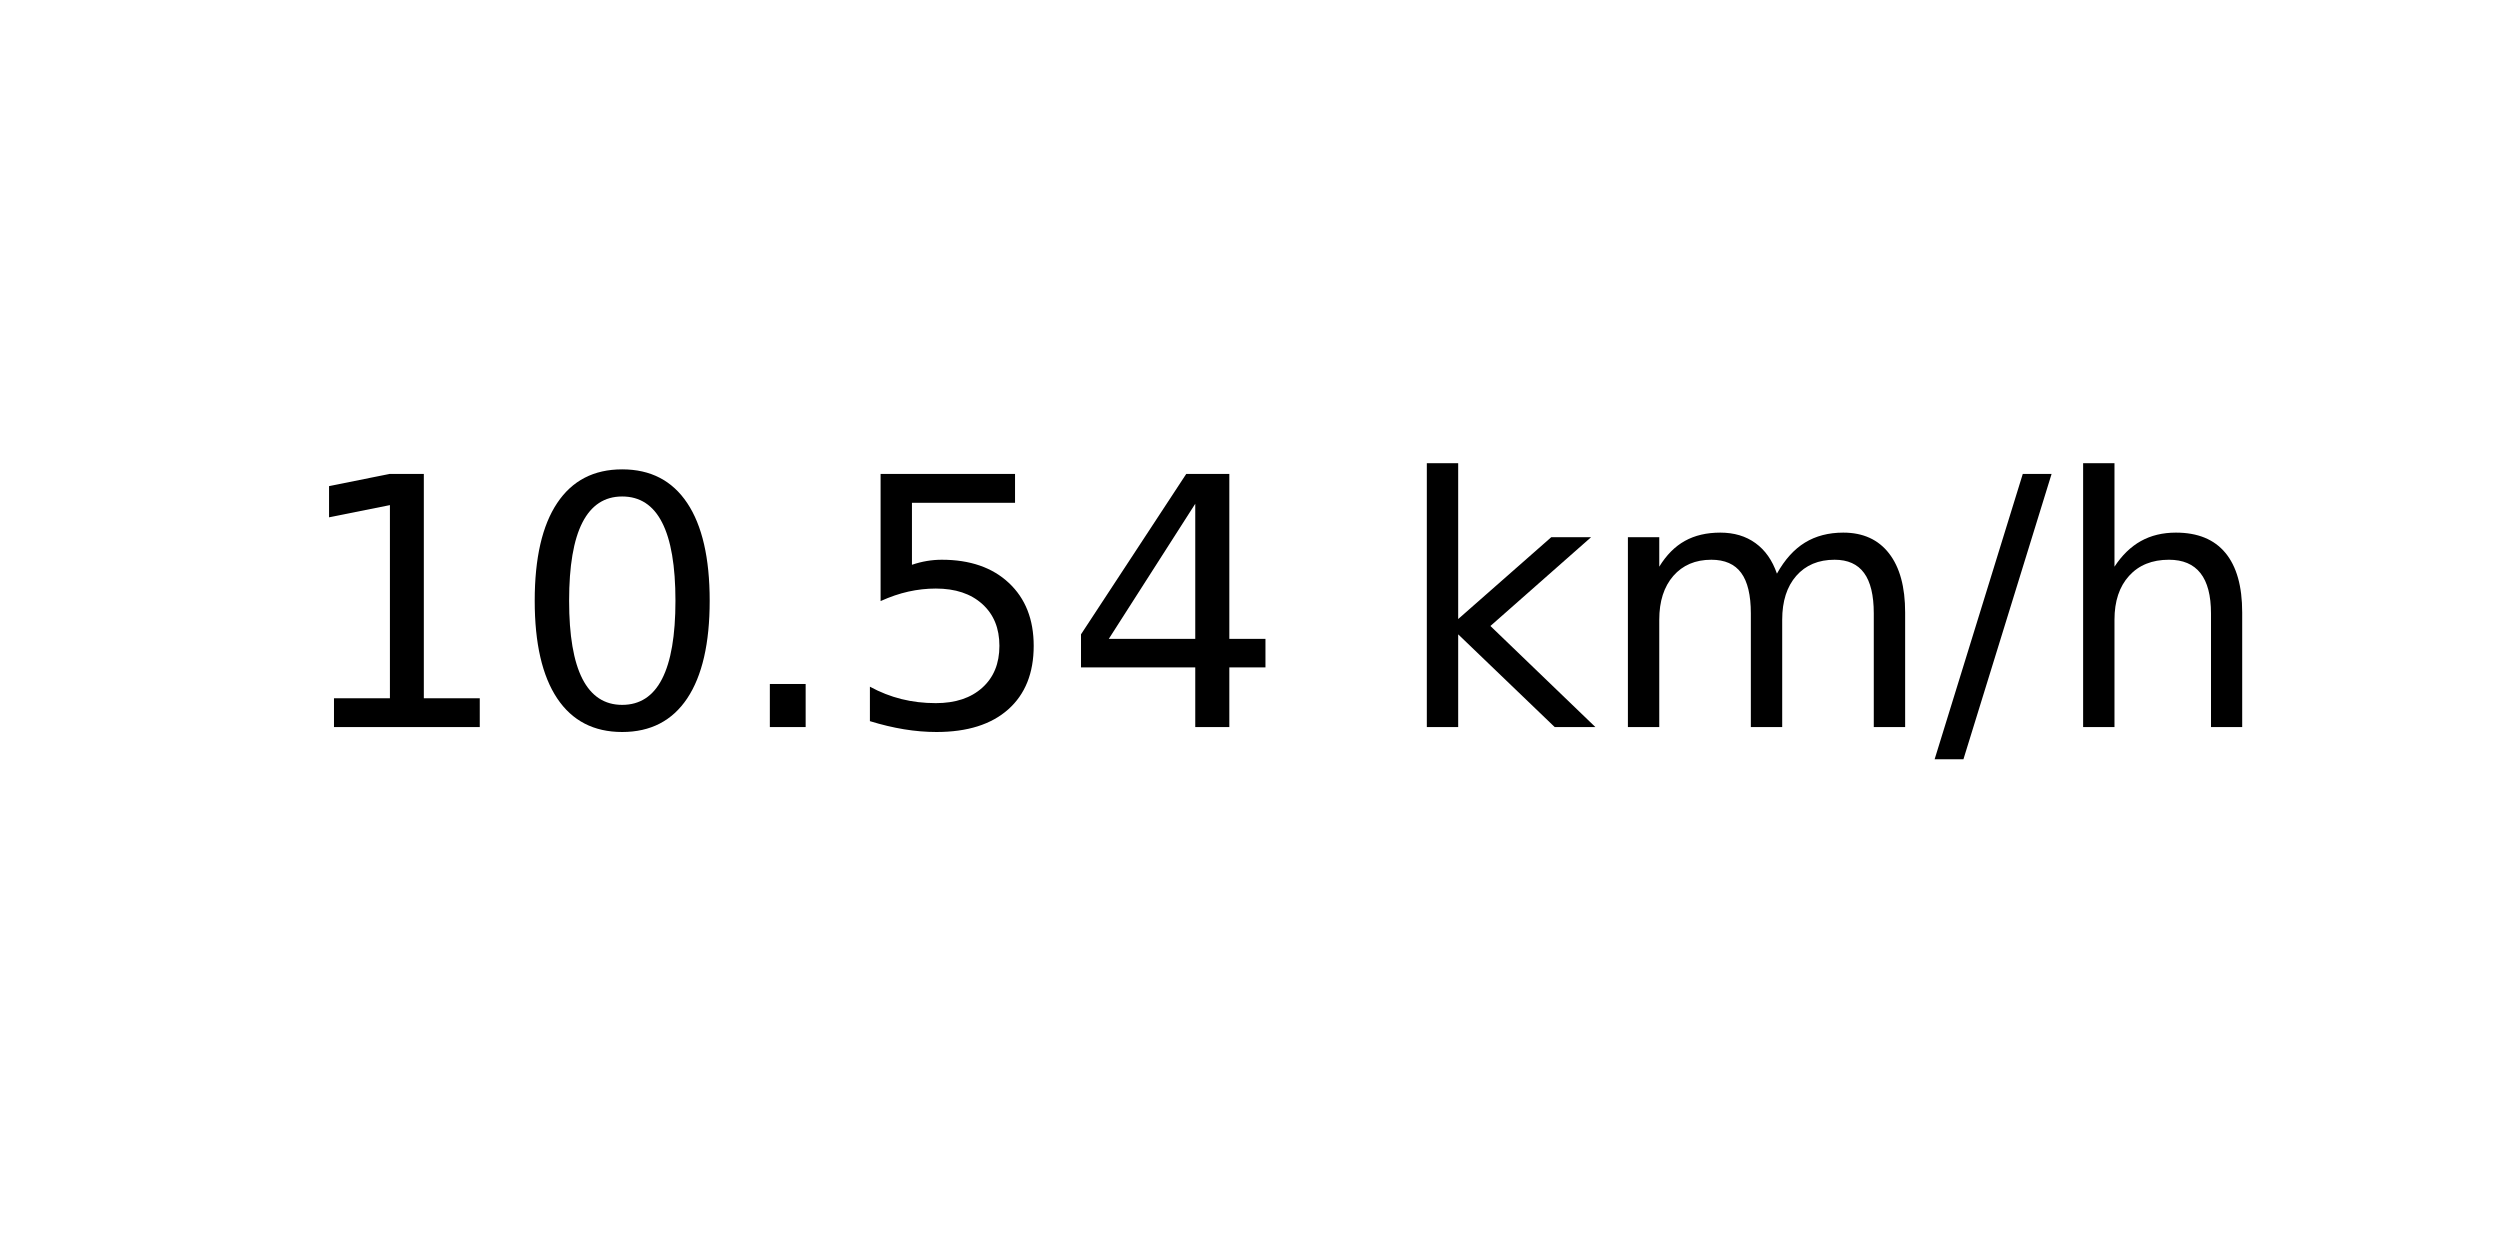
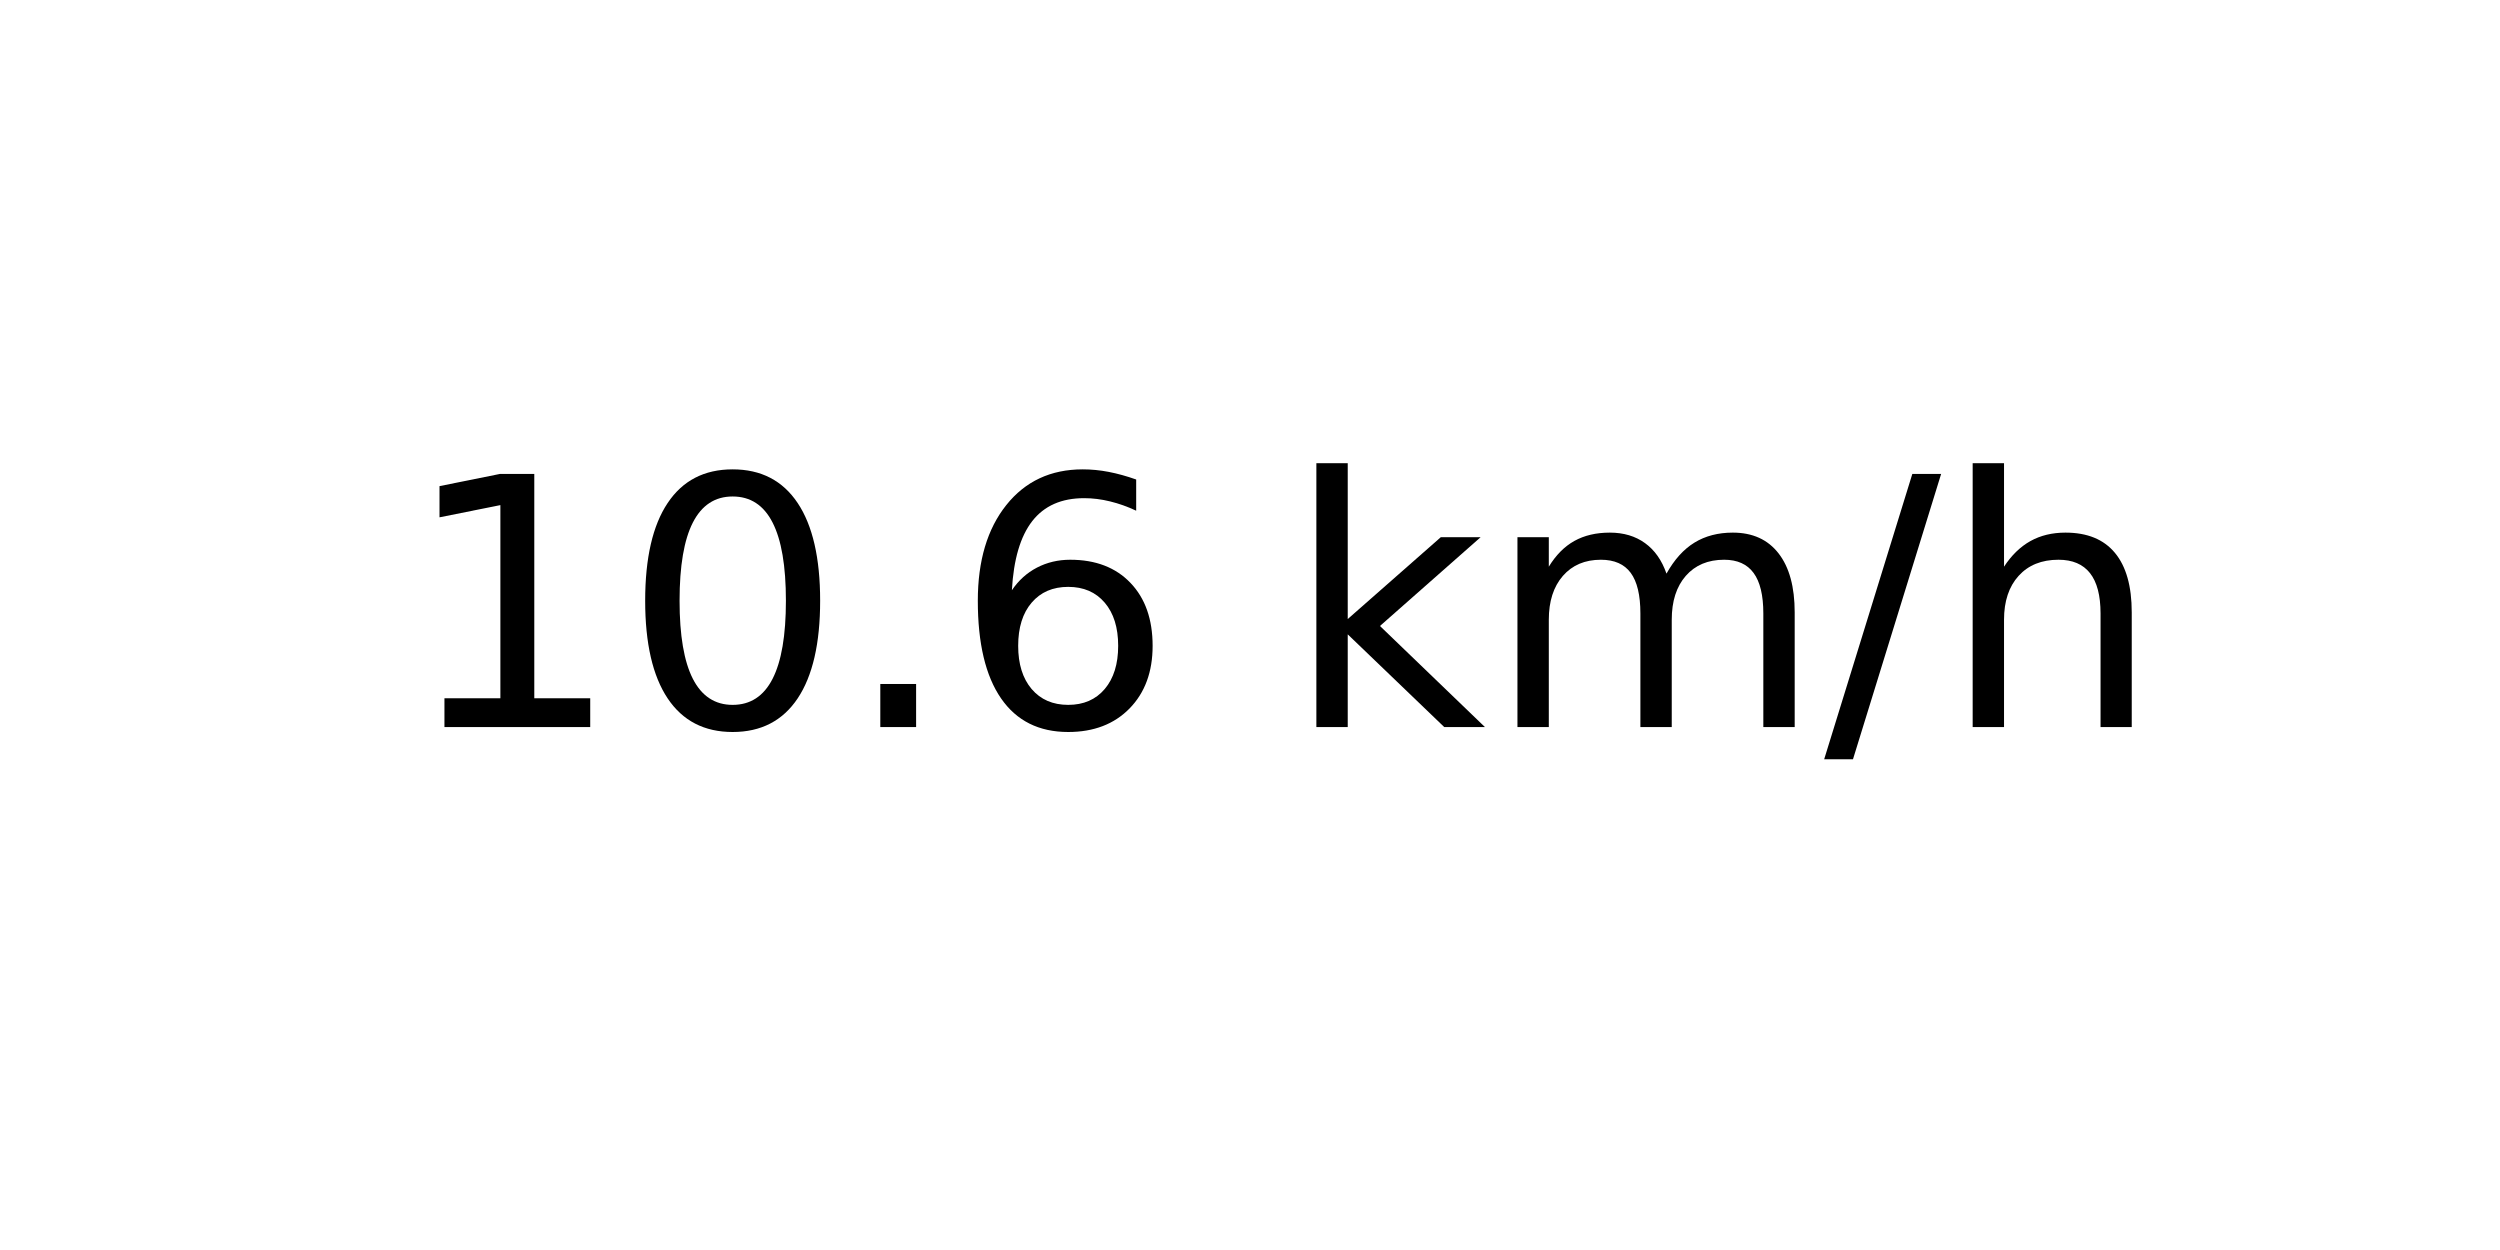
<svg xmlns="http://www.w3.org/2000/svg" xmlns:xlink="http://www.w3.org/1999/xlink" width="72pt" height="36pt" viewBox="0 0 72 36" version="1.1">
  <defs>
    <style type="text/css">*{stroke-linejoin: round; stroke-linecap: butt}</style>
  </defs>
  <g id="figure_1">
    <g id="axes_1">
      <g id="text_1">
-         <g transform="translate(8.378125 20.93937) scale(0.1 -0.1)">
+         <g transform="translate(11.55937 20.93937) scale(0.1 -0.1)">
          <defs>
            <path id="DejaVuSans-31" d="M 794 531  L 1825 531  L 1825 4091  L 703 3866  L 703 4441  L 1819 4666  L 2450 4666  L 2450 531  L 3481 531  L 3481 0  L 794 0  L 794 531  z " transform="scale(0.015625)" />
            <path id="DejaVuSans-30" d="M 2034 4250  Q 1547 4250 1301 3770  Q 1056 3291 1056 2328  Q 1056 1369 1301 889  Q 1547 409 2034 409  Q 2525 409 2770 889  Q 3016 1369 3016 2328  Q 3016 3291 2770 3770  Q 2525 4250 2034 4250  z M 2034 4750  Q 2819 4750 3233 4129  Q 3647 3509 3647 2328  Q 3647 1150 3233 529  Q 2819 -91 2034 -91  Q 1250 -91 836 529  Q 422 1150 422 2328  Q 422 3509 836 4129  Q 1250 4750 2034 4750  z " transform="scale(0.015625)" />
            <path id="DejaVuSans-2e" d="M 684 794  L 1344 794  L 1344 0  L 684 0  L 684 794  z " transform="scale(0.015625)" />
-             <path id="DejaVuSans-35" d="M 691 4666  L 3169 4666  L 3169 4134  L 1269 4134  L 1269 2991  Q 1406 3038 1543 3061  Q 1681 3084 1819 3084  Q 2600 3084 3056 2656  Q 3513 2228 3513 1497  Q 3513 744 3044 326  Q 2575 -91 1722 -91  Q 1428 -91 1123 -41  Q 819 9 494 109  L 494 744  Q 775 591 1075 516  Q 1375 441 1709 441  Q 2250 441 2565 725  Q 2881 1009 2881 1497  Q 2881 1984 2565 2268  Q 2250 2553 1709 2553  Q 1456 2553 1204 2497  Q 953 2441 691 2322  L 691 4666  z " transform="scale(0.015625)" />
-             <path id="DejaVuSans-34" d="M 2419 4116  L 825 1625  L 2419 1625  L 2419 4116  z M 2253 4666  L 3047 4666  L 3047 1625  L 3713 1625  L 3713 1100  L 3047 1100  L 3047 0  L 2419 0  L 2419 1100  L 313 1100  L 313 1709  L 2253 4666  z " transform="scale(0.015625)" />
+             <path id="DejaVuSans-36" d="M 2113 2584  Q 1688 2584 1439 2293  Q 1191 2003 1191 1497  Q 1191 994 1439 701  Q 1688 409 2113 409  Q 2538 409 2786 701  Q 3034 994 3034 1497  Q 3034 2003 2786 2293  Q 2538 2584 2113 2584  z M 3366 4563  L 3366 3988  Q 3128 4100 2886 4159  Q 2644 4219 2406 4219  Q 1781 4219 1451 3797  Q 1122 3375 1075 2522  Q 1259 2794 1537 2939  Q 1816 3084 2150 3084  Q 2853 3084 3261 2657  Q 3669 2231 3669 1497  Q 3669 778 3244 343  Q 2819 -91 2113 -91  Q 1303 -91 875 529  Q 447 1150 447 2328  Q 447 3434 972 4092  Q 1497 4750 2381 4750  Q 2619 4750 2861 4703  Q 3103 4656 3366 4563  z " transform="scale(0.015625)" />
            <path id="DejaVuSans-20" transform="scale(0.015625)" />
            <path id="DejaVuSans-6b" d="M 581 4863  L 1159 4863  L 1159 1991  L 2875 3500  L 3609 3500  L 1753 1863  L 3688 0  L 2938 0  L 1159 1709  L 1159 0  L 581 0  L 581 4863  z " transform="scale(0.015625)" />
            <path id="DejaVuSans-6d" d="M 3328 2828  Q 3544 3216 3844 3400  Q 4144 3584 4550 3584  Q 5097 3584 5394 3201  Q 5691 2819 5691 2113  L 5691 0  L 5113 0  L 5113 2094  Q 5113 2597 4934 2840  Q 4756 3084 4391 3084  Q 3944 3084 3684 2787  Q 3425 2491 3425 1978  L 3425 0  L 2847 0  L 2847 2094  Q 2847 2600 2669 2842  Q 2491 3084 2119 3084  Q 1678 3084 1418 2786  Q 1159 2488 1159 1978  L 1159 0  L 581 0  L 581 3500  L 1159 3500  L 1159 2956  Q 1356 3278 1631 3431  Q 1906 3584 2284 3584  Q 2666 3584 2933 3390  Q 3200 3197 3328 2828  z " transform="scale(0.015625)" />
            <path id="DejaVuSans-2f" d="M 1625 4666  L 2156 4666  L 531 -594  L 0 -594  L 1625 4666  z " transform="scale(0.015625)" />
            <path id="DejaVuSans-68" d="M 3513 2113  L 3513 0  L 2938 0  L 2938 2094  Q 2938 2591 2744 2837  Q 2550 3084 2163 3084  Q 1697 3084 1428 2787  Q 1159 2491 1159 1978  L 1159 0  L 581 0  L 581 4863  L 1159 4863  L 1159 2956  Q 1366 3272 1645 3428  Q 1925 3584 2291 3584  Q 2894 3584 3203 3211  Q 3513 2838 3513 2113  z " transform="scale(0.015625)" />
          </defs>
          <use xlink:href="#DejaVuSans-31" />
          <use xlink:href="#DejaVuSans-30" x="63.623" />
          <use xlink:href="#DejaVuSans-2e" x="127.246" />
-           <use xlink:href="#DejaVuSans-35" x="159.033" />
-           <use xlink:href="#DejaVuSans-34" x="222.656" />
-           <use xlink:href="#DejaVuSans-20" x="286.279" />
-           <use xlink:href="#DejaVuSans-6b" x="318.066" />
-           <use xlink:href="#DejaVuSans-6d" x="375.977" />
-           <use xlink:href="#DejaVuSans-2f" x="473.389" />
-           <use xlink:href="#DejaVuSans-68" x="507.08" />
+           <use xlink:href="#DejaVuSans-36" x="159.033" />
+           <use xlink:href="#DejaVuSans-20" x="222.656" />
+           <use xlink:href="#DejaVuSans-6b" x="254.443" />
+           <use xlink:href="#DejaVuSans-6d" x="312.354" />
+           <use xlink:href="#DejaVuSans-2f" x="409.766" />
+           <use xlink:href="#DejaVuSans-68" x="443.457" />
        </g>
      </g>
    </g>
  </g>
</svg>
